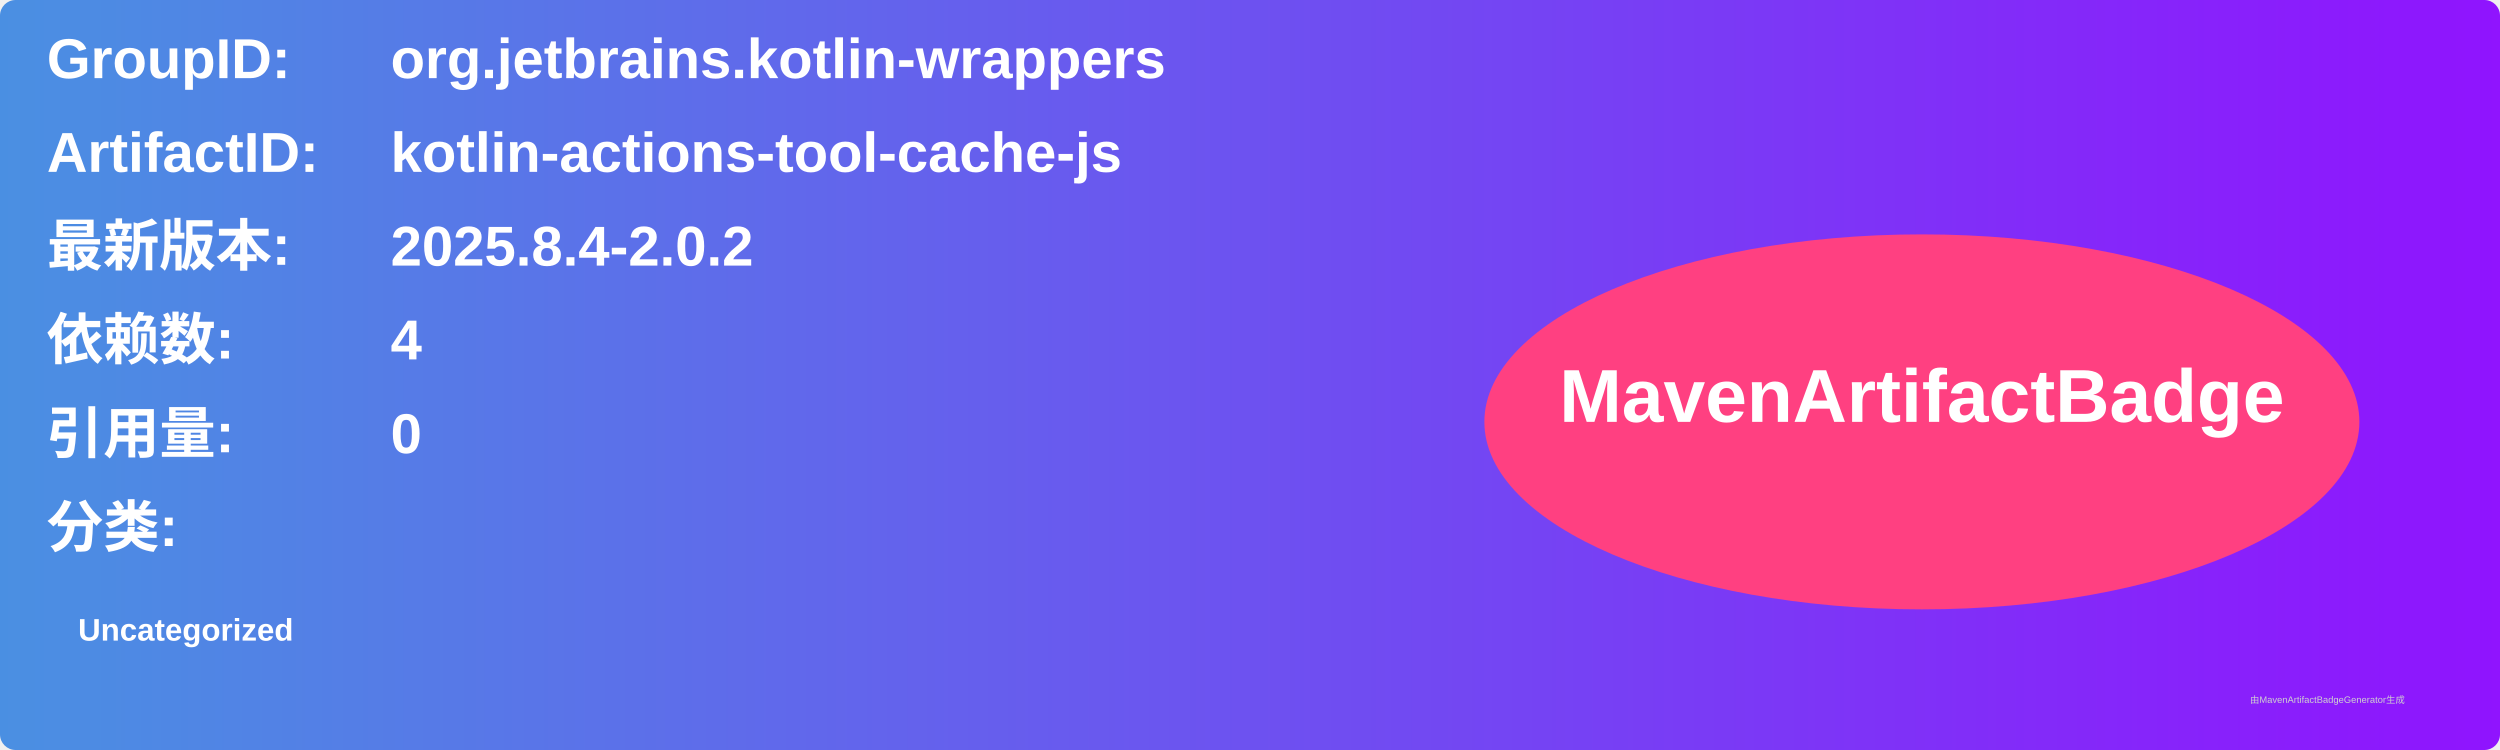
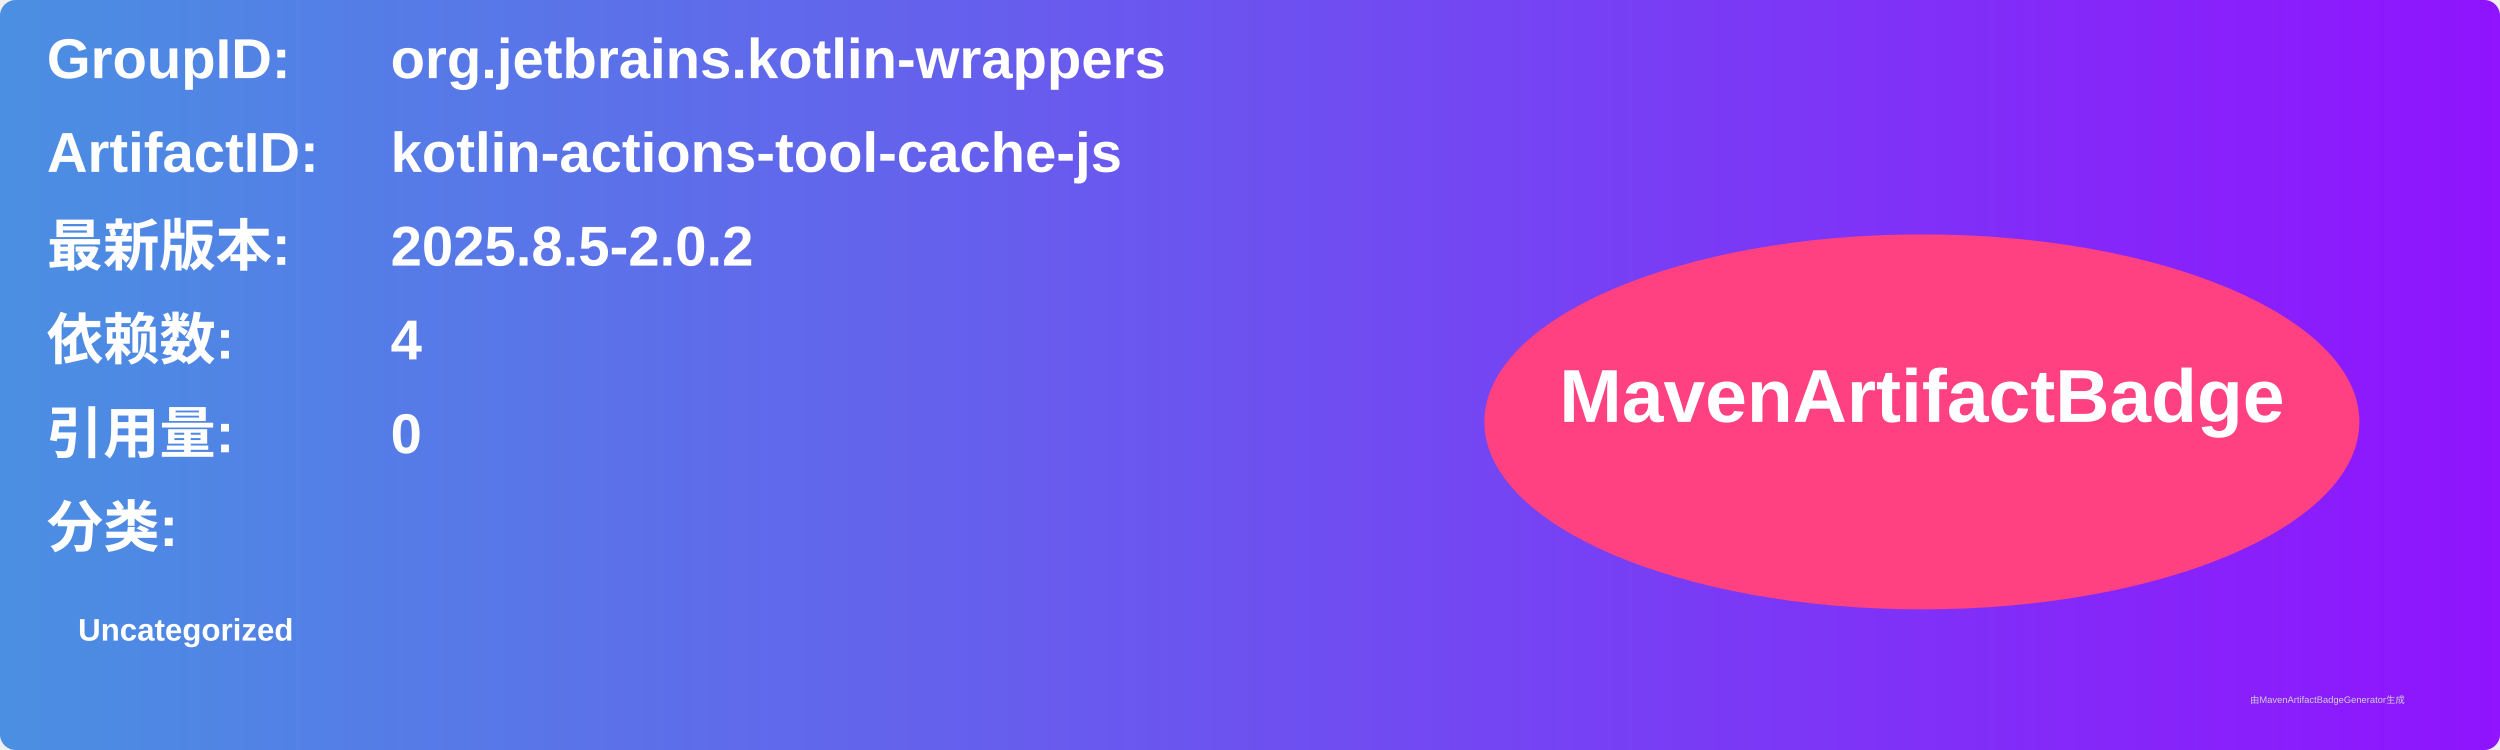
<svg xmlns="http://www.w3.org/2000/svg" width="800" height="240" viewBox="0 0 800 240">
  <linearGradient id="grad" x1="0%" y1="0%" x2="100%" y2="0%">
    <stop offset="0%" stop-color="#4a90e2" />
    <stop offset="100%" stop-color="#9013fe" />
  </linearGradient>
  <rect width="100%" height="100%" rx="5" ry="5" fill="url(#grad)" />
  <g transform="translate(15, 15)">
    <text x="0" y="10" font-family="Arial" font-size="18" fill="white" font-weight="bold" width="260">GroupID:</text>
    <text x="110" y="10" font-family="Arial" font-size="18" fill="white" font-weight="bold" width="460">org.jetbrains.kotlin-wrappers</text>
    <text x="0" y="40" font-family="Arial" font-size="18" fill="white" font-weight="bold" width="260">ArtifactID:</text>
    <text x="110" y="40" font-family="Arial" font-size="18" fill="white" font-weight="bold" width="460">kotlin-actions-tool-cache-js</text>
    <text x="0" y="70" font-family="Arial" font-size="18" fill="white" font-weight="bold">最新版本:</text>
    <text x="110" y="70" font-family="Arial" font-size="18" fill="white" font-weight="bold">
-       <tspan font-weight="bold">2025.8.4-2.0.2</tspan>
+       <tspan font-weight="bold">2025.8.5-2.0.2</tspan>
    </text>
    <text x="0" y="100" font-family="Arial" font-size="18" fill="white" font-weight="bold">依赖数: </text>
    <text x="110" y="100" font-family="Arial" font-size="18" fill="white">
      <tspan font-weight="bold">4</tspan>
    </text>
    <text x="0" y="130" font-family="Arial" font-size="18" fill="white" font-weight="bold">引用量: </text>
    <text x="110" y="130" font-family="Arial" font-size="18" fill="white">
      <tspan font-weight="bold">0</tspan>
    </text>
    <text x="0" y="160" font-family="Arial" font-size="18" fill="white" font-weight="bold">分类:</text>
    <text x="10" y="190" font-family="Arial" font-size="10" fill="white">
      <tspan font-weight="bold">Uncategorized</tspan>
    </text>
    <ellipse cx="600" cy="120" rx="140" ry="60" fill="#ff4081" />
    <text x="600" y="120" text-anchor="middle" font-family="Arial" font-size="24" fill="white" font-weight="bold">MavenArtifactBadge</text>
  </g>
  <text x="720" y="225" font-family="Arial" font-size="3" fill="#d0d0d0">由MavenArtifactBadgeGenerator生成</text>
</svg>
